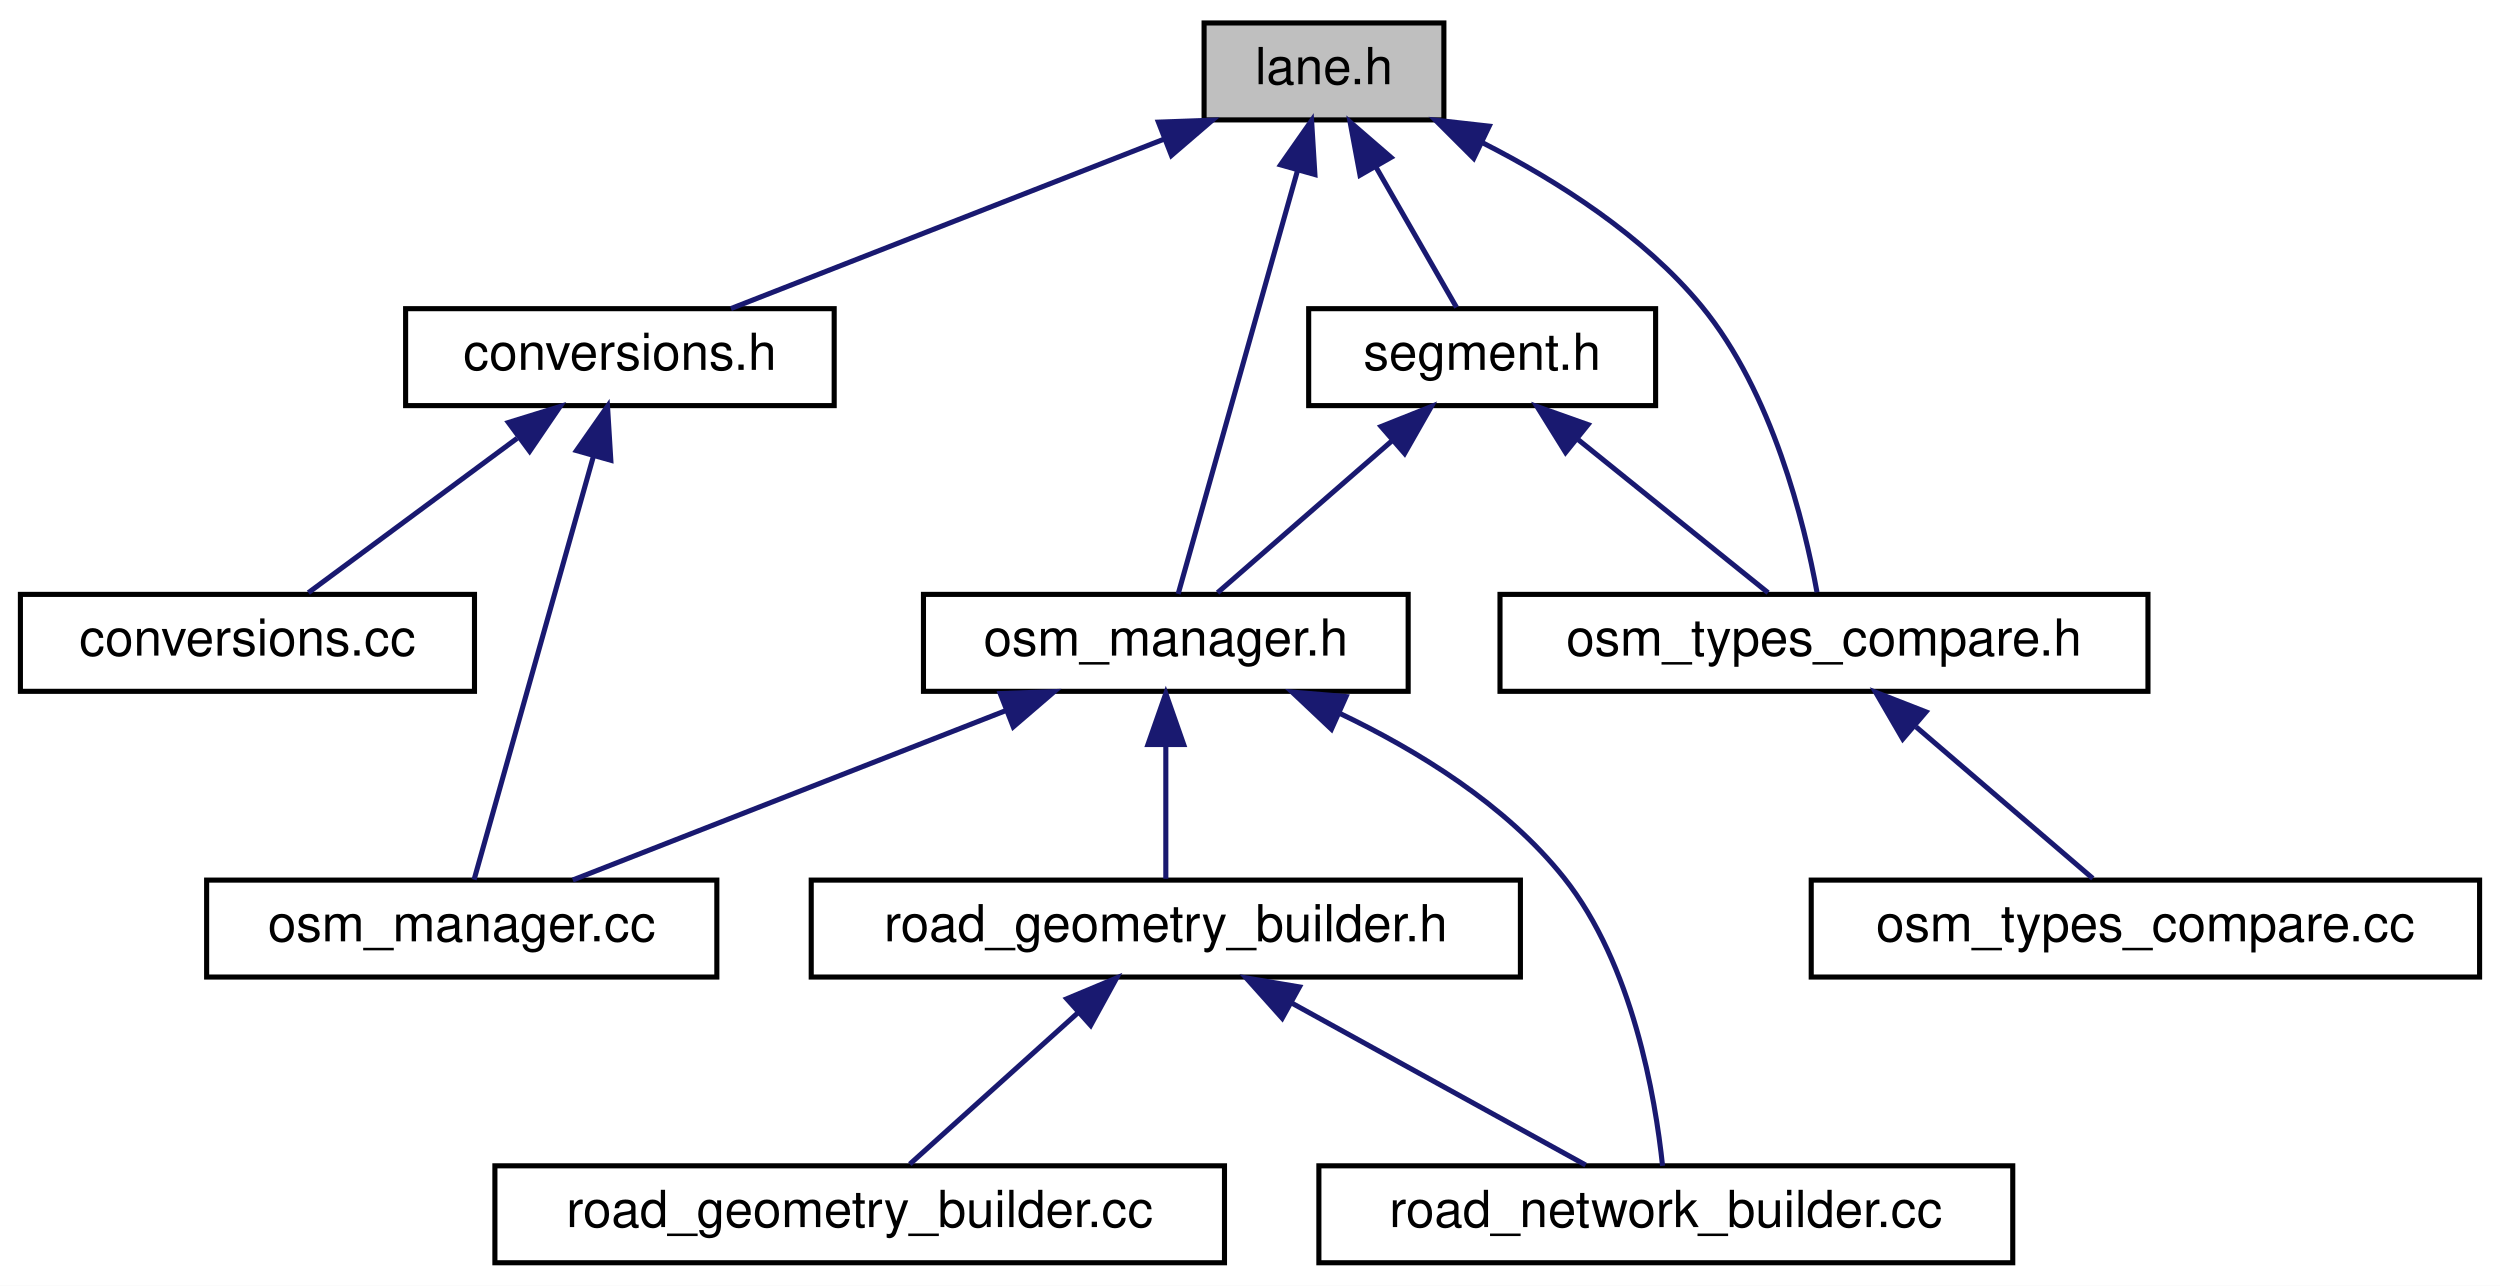
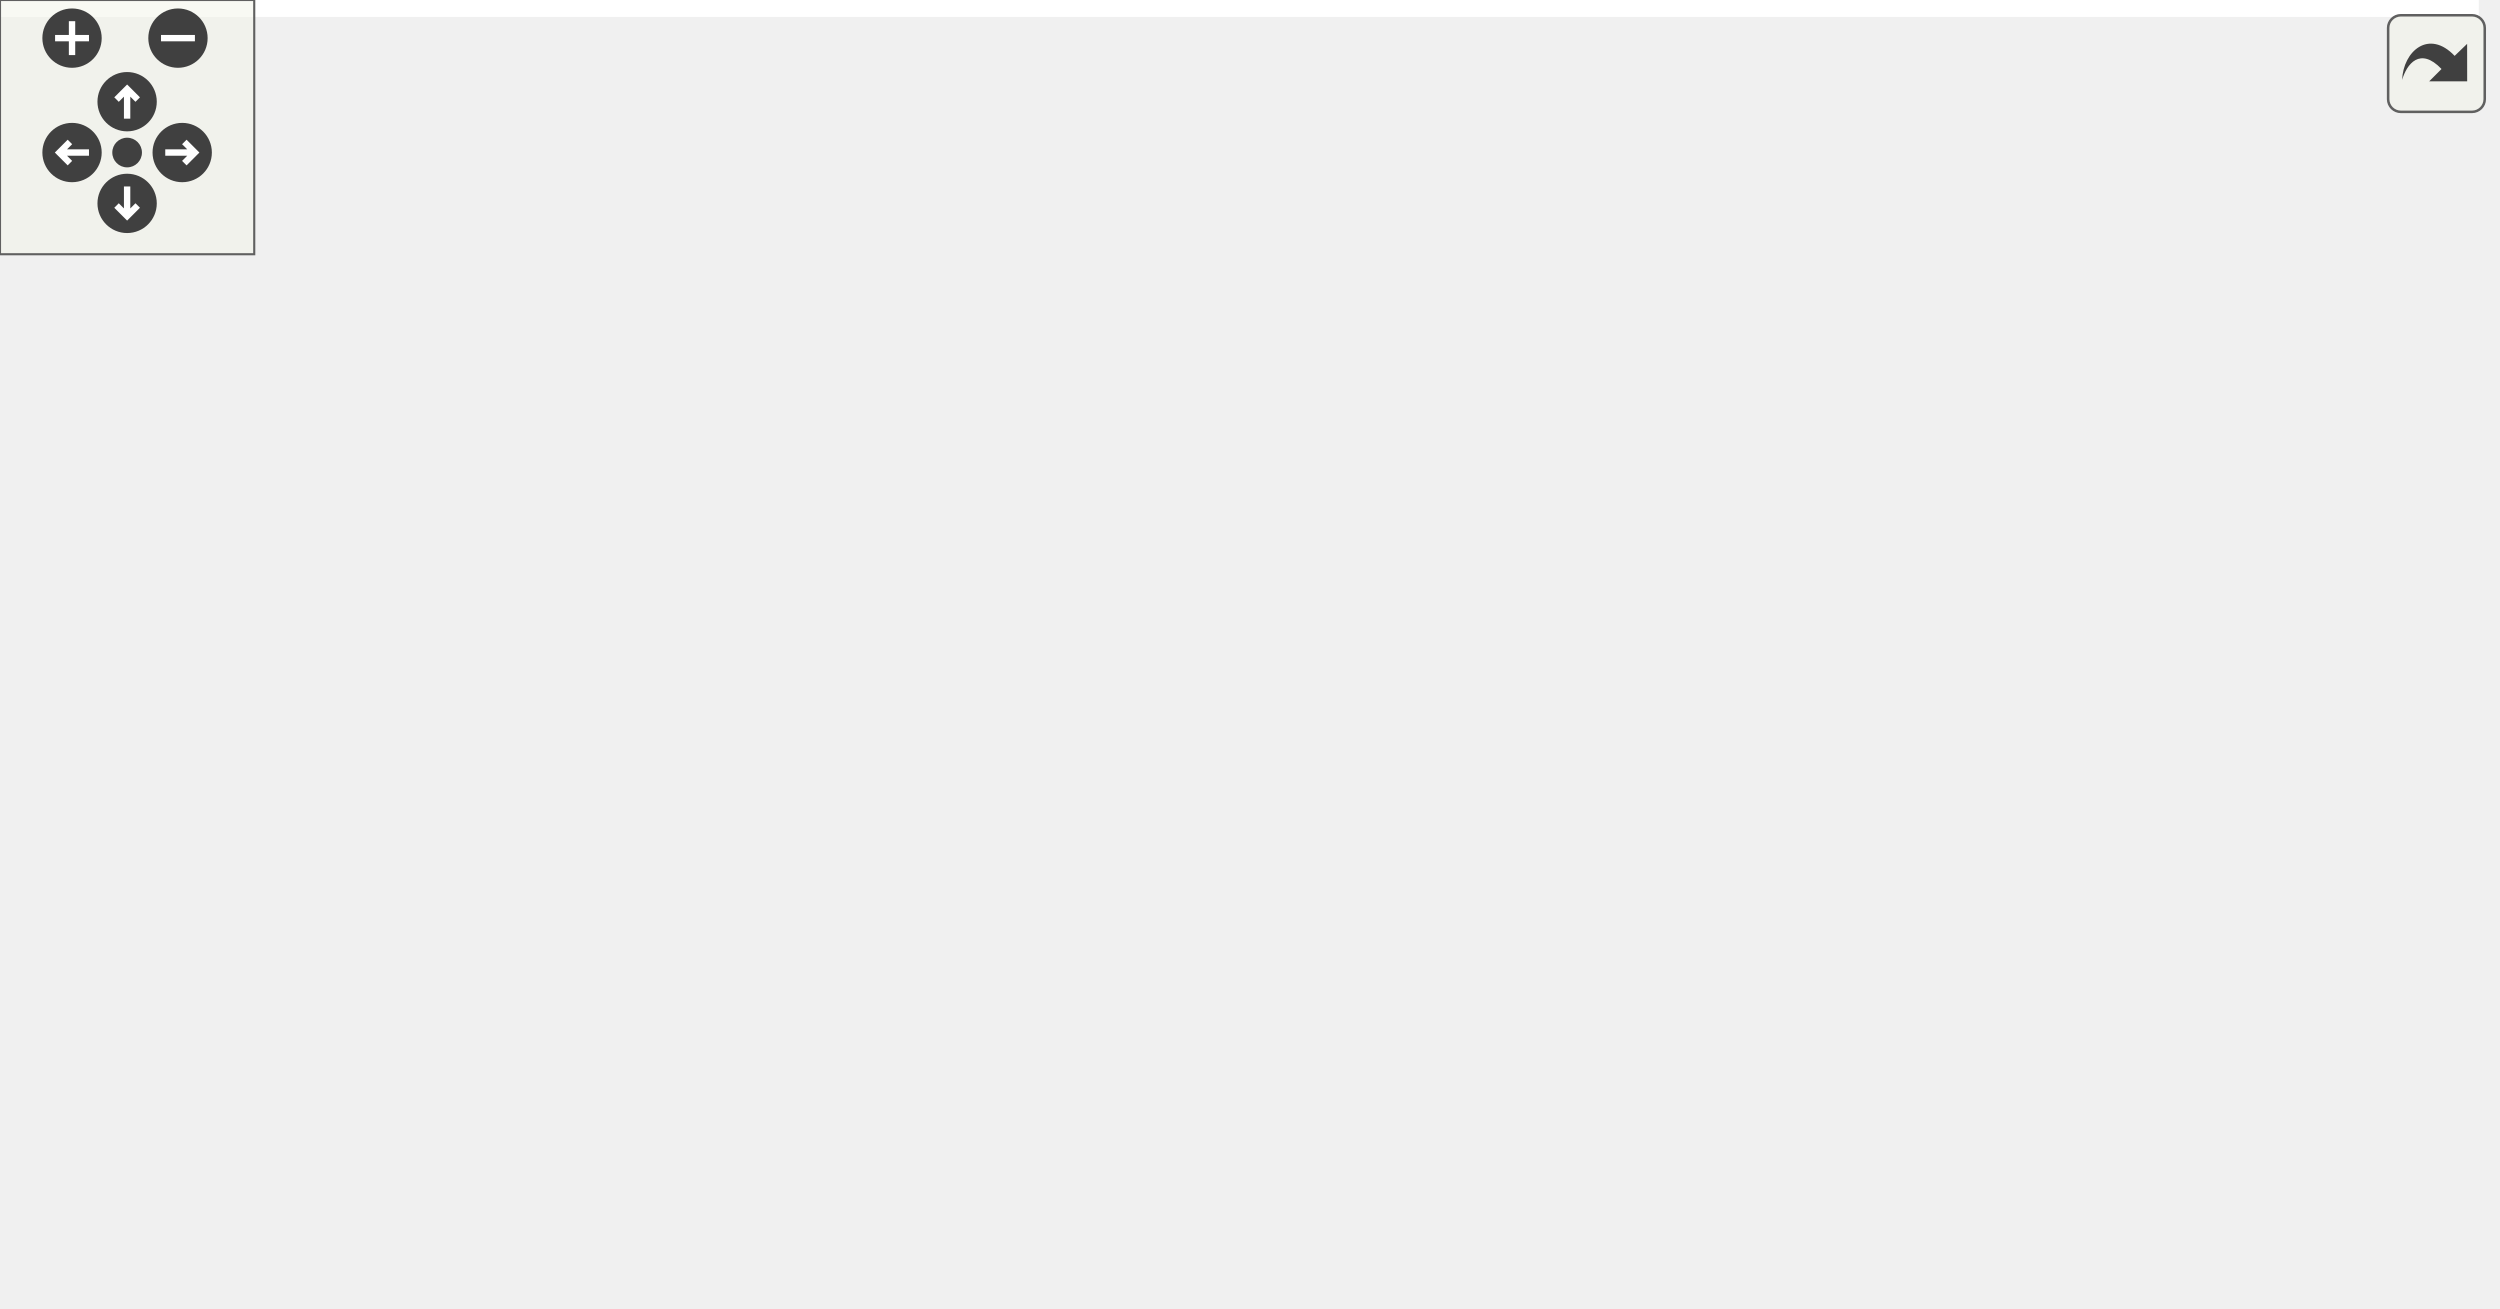
- <svg xmlns="http://www.w3.org/2000/svg" xmlns:xlink="http://www.w3.org/1999/xlink" width="490pt" height="252pt" viewBox="0.00 0.00 490.00 252.00">
-   <g id="graph0" class="graph" transform="scale(1 1) rotate(0) translate(4 248)">
-     <polygon fill="white" stroke="transparent" points="-4,4 -4,-248 486,-248 486,4 -4,4" />
-     <g id="node1" class="node">
-       <g id="a_node1">
-         <a xlink:title=" ">
-           <polygon fill="#bfbfbf" stroke="black" points="232,-224.5 232,-243.5 279,-243.5 279,-224.5 232,-224.5" />
-           <text text-anchor="middle" x="255.5" y="-231.5" font-family="Helvetica,sans-Serif" font-size="10.00">lane.h</text>
-         </a>
-       </g>
-     </g>
-     <g id="node2" class="node">
-       <g id="a_node2">
-         <a xlink:href="conversions_8h.html" target="_top" xlink:title=" ">
-           <polygon fill="white" stroke="black" points="75.5,-168.5 75.5,-187.5 159.5,-187.5 159.5,-168.5 75.5,-168.5" />
-           <text text-anchor="middle" x="117.5" y="-175.5" font-family="Helvetica,sans-Serif" font-size="10.00">conversions.h</text>
-         </a>
-       </g>
-     </g>
-     <g id="edge1" class="edge">
-       <path fill="none" stroke="midnightblue" d="M224.25,-220.77C198.33,-210.63 162.14,-196.47 139.26,-187.52" />
-       <polygon fill="midnightblue" stroke="midnightblue" points="223.05,-224.06 233.63,-224.44 225.6,-217.54 223.05,-224.06" />
-     </g>
-     <g id="node5" class="node">
-       <g id="a_node5">
-         <a xlink:href="osm__manager_8h.html" target="_top" xlink:title=" ">
-           <polygon fill="white" stroke="black" points="177,-112.5 177,-131.5 272,-131.5 272,-112.5 177,-112.5" />
-           <text text-anchor="middle" x="224.5" y="-119.5" font-family="Helvetica,sans-Serif" font-size="10.00">osm_manager.h</text>
-         </a>
-       </g>
-     </g>
-     <g id="edge4" class="edge">
-       <path fill="none" stroke="midnightblue" d="M250.34,-214.67C243.56,-190.62 231.94,-149.39 226.92,-131.59" />
-       <polygon fill="midnightblue" stroke="midnightblue" points="246.99,-215.69 253.07,-224.37 253.72,-213.79 246.99,-215.69" />
-     </g>
-     <g id="node9" class="node">
-       <g id="a_node9">
-         <a xlink:href="segment_8h.html" target="_top" xlink:title=" ">
-           <polygon fill="white" stroke="black" points="252.5,-168.5 252.5,-187.5 320.5,-187.5 320.5,-168.5 252.5,-168.5" />
-           <text text-anchor="middle" x="286.5" y="-175.5" font-family="Helvetica,sans-Serif" font-size="10.00">segment.h</text>
-         </a>
-       </g>
-     </g>
-     <g id="edge10" class="edge">
-       <path fill="none" stroke="midnightblue" d="M265.68,-215.27C270.97,-206.05 277.22,-195.17 281.48,-187.75" />
-       <polygon fill="midnightblue" stroke="midnightblue" points="262.56,-213.67 260.62,-224.08 268.63,-217.15 262.56,-213.67" />
-     </g>
-     <g id="node10" class="node">
-       <g id="a_node10">
-         <a xlink:href="osm__types__compare_8h.html" target="_top" xlink:title=" ">
-           <polygon fill="white" stroke="black" points="290,-112.5 290,-131.5 417,-131.5 417,-112.5 290,-112.5" />
-           <text text-anchor="middle" x="353.5" y="-119.5" font-family="Helvetica,sans-Serif" font-size="10.00">osm_types_compare.h</text>
-         </a>
-       </g>
-     </g>
-     <g id="edge14" class="edge">
-       <path fill="none" stroke="midnightblue" d="M286.64,-219.99C301.35,-212.5 318.13,-201.8 329.5,-188 343.42,-171.1 349.68,-145.38 352.13,-131.92" />
-       <polygon fill="midnightblue" stroke="midnightblue" points="284.85,-216.96 277.35,-224.45 287.88,-223.27 284.85,-216.96" />
-     </g>
-     <g id="node3" class="node">
-       <g id="a_node3">
-         <a xlink:href="conversions_8cc.html" target="_top" xlink:title=" ">
-           <polygon fill="white" stroke="black" points="0,-112.5 0,-131.5 89,-131.5 89,-112.5 0,-112.5" />
-           <text text-anchor="middle" x="44.5" y="-119.5" font-family="Helvetica,sans-Serif" font-size="10.00">conversions.cc</text>
-         </a>
-       </g>
-     </g>
-     <g id="edge2" class="edge">
-       <path fill="none" stroke="midnightblue" d="M97.36,-162.1C84.22,-152.38 67.52,-140.03 56.44,-131.83" />
-       <polygon fill="midnightblue" stroke="midnightblue" points="95.65,-165.19 105.77,-168.32 99.81,-159.56 95.65,-165.19" />
-     </g>
-     <g id="node4" class="node">
-       <g id="a_node4">
-         <a xlink:href="osm__manager_8cc.html" target="_top" xlink:title=" ">
-           <polygon fill="white" stroke="black" points="36.5,-56.5 36.5,-75.5 136.5,-75.5 136.5,-56.5 36.5,-56.5" />
-           <text text-anchor="middle" x="86.5" y="-63.5" font-family="Helvetica,sans-Serif" font-size="10.00">osm_manager.cc</text>
-         </a>
-       </g>
-     </g>
-     <g id="edge3" class="edge">
-       <path fill="none" stroke="midnightblue" d="M112.34,-158.67C105.56,-134.62 93.94,-93.39 88.92,-75.59" />
-       <polygon fill="midnightblue" stroke="midnightblue" points="108.99,-159.69 115.07,-168.37 115.72,-157.79 108.99,-159.69" />
-     </g>
-     <g id="edge9" class="edge">
-       <path fill="none" stroke="midnightblue" d="M193.25,-108.77C167.33,-98.63 131.14,-84.47 108.26,-75.52" />
-       <polygon fill="midnightblue" stroke="midnightblue" points="192.05,-112.06 202.63,-112.44 194.6,-105.54 192.05,-112.06" />
-     </g>
-     <g id="node6" class="node">
-       <g id="a_node6">
-         <a xlink:href="road__geometry__builder_8h.html" target="_top" xlink:title=" ">
-           <polygon fill="white" stroke="black" points="155,-56.5 155,-75.5 294,-75.5 294,-56.5 155,-56.5" />
-           <text text-anchor="middle" x="224.5" y="-63.5" font-family="Helvetica,sans-Serif" font-size="10.00">road_geometry_builder.h</text>
-         </a>
-       </g>
-     </g>
-     <g id="edge5" class="edge">
-       <path fill="none" stroke="midnightblue" d="M224.5,-101.8C224.5,-92.91 224.5,-82.78 224.5,-75.75" />
-       <polygon fill="midnightblue" stroke="midnightblue" points="221,-102.08 224.5,-112.08 228,-102.08 221,-102.08" />
-     </g>
-     <g id="node8" class="node">
-       <g id="a_node8">
-         <a xlink:href="road__network__builder_8cc.html" target="_top" xlink:title=" ">
-           <polygon fill="white" stroke="black" points="254.5,-0.5 254.5,-19.5 390.5,-19.5 390.5,-0.5 254.5,-0.5" />
-           <text text-anchor="middle" x="322.5" y="-7.5" font-family="Helvetica,sans-Serif" font-size="10.00">road_network_builder.cc</text>
-         </a>
-       </g>
-     </g>
-     <g id="edge8" class="edge">
-       <path fill="none" stroke="midnightblue" d="M258.52,-108.21C273.9,-100.89 291.12,-90.27 302.5,-76 316.04,-59.01 320.45,-32.87 321.86,-19.5" />
-       <polygon fill="midnightblue" stroke="midnightblue" points="256.96,-105.08 249.26,-112.35 259.82,-111.47 256.96,-105.08" />
-     </g>
-     <g id="node7" class="node">
-       <g id="a_node7">
-         <a xlink:href="road__geometry__builder_8cc.html" target="_top" xlink:title=" ">
-           <polygon fill="white" stroke="black" points="93,-0.5 93,-19.5 236,-19.5 236,-0.5 93,-0.5" />
-           <text text-anchor="middle" x="164.5" y="-7.5" font-family="Helvetica,sans-Serif" font-size="10.00">road_geometry_builder.cc</text>
-         </a>
-       </g>
-     </g>
-     <g id="edge6" class="edge">
-       <path fill="none" stroke="midnightblue" d="M207.32,-49.54C196.62,-39.91 183.24,-27.87 174.32,-19.83" />
-       <polygon fill="midnightblue" stroke="midnightblue" points="205.09,-52.24 214.86,-56.32 209.77,-47.03 205.09,-52.24" />
-     </g>
-     <g id="edge7" class="edge">
-       <path fill="none" stroke="midnightblue" d="M249.09,-51.45C267.18,-41.48 291.23,-28.23 306.79,-19.65" />
-       <polygon fill="midnightblue" stroke="midnightblue" points="247.31,-48.43 240.25,-56.32 250.69,-54.56 247.31,-48.43" />
-     </g>
-     <g id="edge11" class="edge">
-       <path fill="none" stroke="midnightblue" d="M268.75,-161.54C257.69,-151.91 243.87,-139.87 234.64,-131.83" />
-       <polygon fill="midnightblue" stroke="midnightblue" points="266.7,-164.4 276.54,-168.32 271.3,-159.12 266.7,-164.4" />
-     </g>
-     <g id="edge12" class="edge">
-       <path fill="none" stroke="midnightblue" d="M305.33,-161.82C317.34,-152.15 332.47,-139.95 342.54,-131.83" />
-       <polygon fill="midnightblue" stroke="midnightblue" points="302.85,-159.32 297.26,-168.32 307.25,-164.77 302.85,-159.32" />
-     </g>
-     <g id="node11" class="node">
-       <g id="a_node11">
-         <a xlink:href="osm__types__compare_8cc.html" target="_top" xlink:title=" ">
-           <polygon fill="white" stroke="black" points="351,-56.5 351,-75.5 482,-75.5 482,-56.5 351,-56.5" />
-           <text text-anchor="middle" x="416.5" y="-63.5" font-family="Helvetica,sans-Serif" font-size="10.00">osm_types_compare.cc</text>
-         </a>
-       </g>
-     </g>
-     <g id="edge13" class="edge">
-       <path fill="none" stroke="midnightblue" d="M371.54,-105.54C382.77,-95.91 396.82,-83.87 406.19,-75.83" />
-       <polygon fill="midnightblue" stroke="midnightblue" points="368.94,-103.16 363.62,-112.32 373.49,-108.47 368.94,-103.16" />
+ <svg xmlns="http://www.w3.org/2000/svg" xmlns:xlink="http://www.w3.org/1999/xlink" id="main" version="1.1" xml:space="preserve">
+   <style type="text/css">
+ .edge:hover path { stroke: red; }
+ .edge:hover polygon { stroke: red; fill: red; }
+ </style>
+   <defs>
+     <circle id="rim" cx="0" cy="0" r="7" />
+     <circle id="rim2" cx="0" cy="0" r="3.5" />
+     <g id="zoomPlus">
+       <use xlink:href="#rim" fill="#404040">
+         <set attributeName="fill" to="#808080" begin="zoomplus.mouseover" end="zoomplus.mouseout" />
+       </use>
+       <path d="M-4,0h8M0,-4v8" fill="none" stroke="white" stroke-width="1.5" pointer-events="none" />
+     </g>
+     <g id="zoomMin">
+       <use xlink:href="#rim" fill="#404040">
+         <set attributeName="fill" to="#808080" begin="zoomminus.mouseover" end="zoomminus.mouseout" />
+       </use>
+       <path d="M-4,0h8" fill="none" stroke="white" stroke-width="1.5" pointer-events="none" />
+     </g>
+     <g id="dirArrow">
+       <path fill="none" stroke="white" stroke-width="1.5" d="M0,-3.0v7 M-2.5,-0.5L0,-3.0L2.5,-0.5" />
+     </g>
+     <g id="resetDef">
+       <use xlink:href="#rim2" fill="#404040">
+         <set attributeName="fill" to="#808080" begin="reset.mouseover" end="reset.mouseout" />
+       </use>
+     </g>
+   </defs>
+   <svg id="graph" class="graph">
+     <g id="viewport">
+       <polygon fill="white" stroke="transparent" points="-4,4 -4,-248 585,-248 585,4 -4,4" />
+       <g id="node1" class="node">
+         <g id="a_node1">
+           <a xlink:title=" ">
+             <polygon fill="#bfbfbf" stroke="black" points="318,-224.5 318,-243.5 365,-243.5 365,-224.5 318,-224.5" />
+             <text text-anchor="middle" x="341.5" y="-231.5" font-family="Helvetica,sans-Serif" font-size="10.00">lane.h</text>
+           </a>
+         </g>
+       </g>
+       <g id="node2" class="node">
+         <g id="a_node2">
+           <a xlink:href="connection_8h.html" target="_top" xlink:title=" ">
+             <polygon fill="white" stroke="black" points="141,-168.5 141,-187.5 220,-187.5 220,-168.5 141,-168.5" />
+             <text text-anchor="middle" x="180.5" y="-175.5" font-family="Helvetica,sans-Serif" font-size="10.00">connection.h</text>
+           </a>
+         </g>
+       </g>
+       <g id="edge1" class="edge">
+         <path fill="none" stroke="midnightblue" d="M308.01,-221.77C277.64,-211.58 233.53,-196.78 205.95,-187.54" />
+         <polygon fill="midnightblue" stroke="midnightblue" points="307.15,-225.17 317.74,-225.03 309.38,-218.53 307.15,-225.17" />
+       </g>
+       <g id="node4" class="node">
+         <g id="a_node4">
+           <a xlink:href="osm__manager_8h.html" target="_top" xlink:title=" ">
+             <polygon fill="white" stroke="black" points="182,-112.5 182,-131.5 277,-131.5 277,-112.5 182,-112.5" />
+             <text text-anchor="middle" x="229.5" y="-119.5" font-family="Helvetica,sans-Serif" font-size="10.00">osm_manager.h</text>
+           </a>
+         </g>
+       </g>
+       <g id="edge13" class="edge">
+         <path fill="none" stroke="midnightblue" d="M312.55,-219.72C297.83,-211.96 280.38,-201.11 267.5,-188 250.82,-171.03 238.65,-145.34 233.01,-131.9" />
+         <polygon fill="midnightblue" stroke="midnightblue" points="311.25,-222.98 321.75,-224.36 314.4,-216.73 311.25,-222.98" />
+       </g>
+       <g id="node9" class="node">
+         <g id="a_node9">
+           <a xlink:href="conversions_8h.html" target="_top" xlink:title=" ">
+             <polygon fill="white" stroke="black" points="428.5,-168.5 428.5,-187.5 512.5,-187.5 512.5,-168.5 428.5,-168.5" />
+             <text text-anchor="middle" x="470.5" y="-175.5" font-family="Helvetica,sans-Serif" font-size="10.00">conversions.h</text>
+           </a>
+         </g>
+       </g>
+       <g id="edge9" class="edge">
+         <path fill="none" stroke="midnightblue" d="M371.35,-220.5C395.54,-210.38 428.96,-196.39 450.16,-187.52" />
+         <polygon fill="midnightblue" stroke="midnightblue" points="369.81,-217.35 361.94,-224.44 372.52,-223.81 369.81,-217.35" />
+       </g>
+       <g id="node11" class="node">
+         <g id="a_node11">
+           <a xlink:href="lane_8cc.html" target="_top" xlink:title=" ">
+             <polygon fill="white" stroke="black" points="530,-168.5 530,-187.5 581,-187.5 581,-168.5 530,-168.5" />
+             <text text-anchor="middle" x="555.5" y="-175.5" font-family="Helvetica,sans-Serif" font-size="10.00">lane.cc</text>
+           </a>
+         </g>
+       </g>
+       <g id="edge12" class="edge">
+         <path fill="none" stroke="midnightblue" d="M375.13,-224.74C411.31,-215.82 470.54,-201.12 521.5,-188 524.22,-187.3 527.06,-186.56 529.89,-185.82" />
+         <polygon fill="midnightblue" stroke="midnightblue" points="373.99,-221.42 365.11,-227.21 375.66,-228.21 373.99,-221.42" />
+       </g>
+       <g id="node12" class="node">
+         <g id="a_node12">
+           <a xlink:href="segment_8h.html" target="_top" xlink:title=" ">
+             <polygon fill="white" stroke="black" points="276.5,-168.5 276.5,-187.5 344.5,-187.5 344.5,-168.5 276.5,-168.5" />
+             <text text-anchor="middle" x="310.5" y="-175.5" font-family="Helvetica,sans-Serif" font-size="10.00">segment.h</text>
+           </a>
+         </g>
+       </g>
+       <g id="edge14" class="edge">
+         <path fill="none" stroke="midnightblue" d="M331.32,-215.27C326.03,-206.05 319.78,-195.17 315.52,-187.75" />
+         <polygon fill="midnightblue" stroke="midnightblue" points="328.37,-217.15 336.38,-224.08 334.44,-213.67 328.37,-217.15" />
+       </g>
+       <g id="node13" class="node">
+         <g id="a_node13">
+           <a xlink:href="osm__types__compare_8h.html" target="_top" xlink:title=" ">
+             <polygon fill="white" stroke="black" points="295,-112.5 295,-131.5 422,-131.5 422,-112.5 295,-112.5" />
+             <text text-anchor="middle" x="358.5" y="-119.5" font-family="Helvetica,sans-Serif" font-size="10.00">osm_types_compare.h</text>
+           </a>
+         </g>
+       </g>
+       <g id="edge18" class="edge">
+         <path fill="none" stroke="midnightblue" d="M347.21,-214.64C349.52,-206.55 351.99,-196.88 353.5,-188 356.88,-168.14 357.98,-144.47 358.33,-131.89" />
+         <polygon fill="midnightblue" stroke="midnightblue" points="343.79,-213.89 344.28,-224.48 350.49,-215.9 343.79,-213.89" />
+       </g>
+       <g id="node3" class="node">
+         <g id="a_node3">
+           <a xlink:href="connection_8cc.html" target="_top" xlink:title=" ">
+             <polygon fill="white" stroke="black" points="81,-112.5 81,-131.5 164,-131.5 164,-112.5 81,-112.5" />
+             <text text-anchor="middle" x="122.5" y="-119.5" font-family="Helvetica,sans-Serif" font-size="10.00">connection.cc</text>
+           </a>
+         </g>
+       </g>
+       <g id="edge2" class="edge">
+         <path fill="none" stroke="midnightblue" d="M163.59,-161.25C153.3,-151.67 140.53,-139.79 131.99,-131.83" />
+         <polygon fill="midnightblue" stroke="midnightblue" points="161.48,-164.07 171.18,-168.32 166.25,-158.95 161.48,-164.07" />
+       </g>
+       <g id="edge3" class="edge">
+         <path fill="none" stroke="midnightblue" d="M195.53,-160.43C204.12,-150.97 214.54,-139.48 221.56,-131.75" />
+         <polygon fill="midnightblue" stroke="midnightblue" points="192.72,-158.33 188.59,-168.08 197.9,-163.03 192.72,-158.33" />
+       </g>
+       <g id="node5" class="node">
+         <g id="a_node5">
+           <a xlink:href="road__geometry__builder_8h.html" target="_top" xlink:title=" ">
+             <polygon fill="white" stroke="black" points="62,-56.5 62,-75.5 201,-75.5 201,-56.5 62,-56.5" />
+             <text text-anchor="middle" x="131.5" y="-63.5" font-family="Helvetica,sans-Serif" font-size="10.00">road_geometry_builder.h</text>
+           </a>
+         </g>
+       </g>
+       <g id="edge4" class="edge">
+         <path fill="none" stroke="midnightblue" d="M204.91,-107.45C186.82,-97.48 162.77,-84.23 147.21,-75.65" />
+         <polygon fill="midnightblue" stroke="midnightblue" points="203.31,-110.56 213.75,-112.32 206.69,-104.43 203.31,-110.56" />
+       </g>
+       <g id="node7" class="node">
+         <g id="a_node7">
+           <a xlink:href="road__network__builder_8cc.html" target="_top" xlink:title=" ">
+             <polygon fill="white" stroke="black" points="161.5,-0.5 161.5,-19.5 297.5,-19.5 297.5,-0.5 161.5,-0.5" />
+             <text text-anchor="middle" x="229.5" y="-7.5" font-family="Helvetica,sans-Serif" font-size="10.00">road_network_builder.cc</text>
+           </a>
+         </g>
+       </g>
+       <g id="edge7" class="edge">
+         <path fill="none" stroke="midnightblue" d="M229.5,-102.35C229.5,-78.25 229.5,-37.31 229.5,-19.59" />
+         <polygon fill="midnightblue" stroke="midnightblue" points="226,-102.37 229.5,-112.37 233,-102.37 226,-102.37" />
+       </g>
+       <g id="node8" class="node">
+         <g id="a_node8">
+           <a xlink:href="osm__manager_8cc.html" target="_top" xlink:title=" ">
+             <polygon fill="white" stroke="black" points="257.5,-56.5 257.5,-75.5 357.5,-75.5 357.5,-56.5 257.5,-56.5" />
+             <text text-anchor="middle" x="307.5" y="-63.5" font-family="Helvetica,sans-Serif" font-size="10.00">osm_manager.cc</text>
+           </a>
+         </g>
+       </g>
+       <g id="edge8" class="edge">
+         <path fill="none" stroke="midnightblue" d="M250.27,-106.62C264.52,-96.76 282.96,-83.99 295,-75.65" />
+         <polygon fill="midnightblue" stroke="midnightblue" points="248.26,-103.75 242.03,-112.32 252.25,-109.51 248.26,-103.75" />
+       </g>
+       <g id="node6" class="node">
+         <g id="a_node6">
+           <a xlink:href="road__geometry__builder_8cc.html" target="_top" xlink:title=" ">
+             <polygon fill="white" stroke="black" points="0,-0.5 0,-19.5 143,-19.5 143,-0.5 0,-0.5" />
+             <text text-anchor="middle" x="71.5" y="-7.5" font-family="Helvetica,sans-Serif" font-size="10.00">road_geometry_builder.cc</text>
+           </a>
+         </g>
+       </g>
+       <g id="edge5" class="edge">
+         <path fill="none" stroke="midnightblue" d="M114.32,-49.54C103.62,-39.91 90.24,-27.87 81.32,-19.83" />
+         <polygon fill="midnightblue" stroke="midnightblue" points="112.09,-52.24 121.86,-56.32 116.77,-47.03 112.09,-52.24" />
+       </g>
+       <g id="edge6" class="edge">
+         <path fill="none" stroke="midnightblue" d="M156.09,-51.45C174.18,-41.48 198.23,-28.23 213.79,-19.65" />
+         <polygon fill="midnightblue" stroke="midnightblue" points="154.31,-48.43 147.25,-56.32 157.69,-54.56 154.31,-48.43" />
+       </g>
+       <g id="edge11" class="edge">
+         <path fill="none" stroke="midnightblue" d="M500.91,-164.01C525.88,-151.51 554.71,-131.67 538.5,-112 532.74,-105 423.91,-86.08 357.71,-75.13" />
+         <polygon fill="midnightblue" stroke="midnightblue" points="499.15,-160.97 491.63,-168.42 502.16,-167.29 499.15,-160.97" />
+       </g>
+       <g id="node10" class="node">
+         <g id="a_node10">
+           <a xlink:href="conversions_8cc.html" target="_top" xlink:title=" ">
+             <polygon fill="white" stroke="black" points="440,-112.5 440,-131.5 529,-131.5 529,-112.5 440,-112.5" />
+             <text text-anchor="middle" x="484.5" y="-119.5" font-family="Helvetica,sans-Serif" font-size="10.00">conversions.cc</text>
+           </a>
+         </g>
+       </g>
+       <g id="edge10" class="edge">
+         <path fill="none" stroke="midnightblue" d="M475.32,-158.4C477.67,-149.36 480.37,-138.94 482.23,-131.75" />
+         <polygon fill="midnightblue" stroke="midnightblue" points="471.93,-157.52 472.81,-168.08 478.71,-159.28 471.93,-157.52" />
+       </g>
+       <g id="edge15" class="edge">
+         <path fill="none" stroke="midnightblue" d="M288.93,-162.62C274.14,-152.76 254.99,-139.99 242.48,-131.65" />
+         <polygon fill="midnightblue" stroke="midnightblue" points="287.22,-165.69 297.49,-168.32 291.11,-159.86 287.22,-165.69" />
+       </g>
+       <g id="edge16" class="edge">
+         <path fill="none" stroke="midnightblue" d="M325.23,-160.43C333.64,-150.97 343.85,-139.48 350.72,-131.75" />
+         <polygon fill="midnightblue" stroke="midnightblue" points="322.45,-158.28 318.43,-168.08 327.69,-162.93 322.45,-158.28" />
+       </g>
+       <g id="node14" class="node">
+         <g id="a_node14">
+           <a xlink:href="osm__types__compare_8cc.html" target="_top" xlink:title=" ">
+             <polygon fill="white" stroke="black" points="376,-56.5 376,-75.5 507,-75.5 507,-56.5 376,-56.5" />
+             <text text-anchor="middle" x="441.5" y="-63.5" font-family="Helvetica,sans-Serif" font-size="10.00">osm_types_compare.cc</text>
+           </a>
+         </g>
+       </g>
+       <g id="edge17" class="edge">
+         <path fill="none" stroke="midnightblue" d="M380.6,-106.62C395.76,-96.76 415.38,-83.99 428.2,-75.65" />
+         <polygon fill="midnightblue" stroke="midnightblue" points="378.31,-103.94 371.84,-112.32 382.13,-109.8 378.31,-103.94" />
+       </g>
+     </g>
+   </svg>
+   <g id="navigator" transform="translate(0 0)" fill="#404254">
+     <rect fill="#f2f5e9" fill-opacity="0.5" stroke="#606060" stroke-width=".5" x="0" y="0" width="60" height="60" />
+     <use id="zoomplus" xlink:href="#zoomPlus" x="17" y="9" />
+     <use id="zoomminus" xlink:href="#zoomMin" x="42" y="9" />
+     <use id="reset" xlink:href="#resetDef" x="30" y="36" />
+     <g id="arrowUp" xlink:href="#dirArrow" transform="translate(30 24)">
+       <use xlink:href="#rim" fill="#404040">
+         <set attributeName="fill" to="#808080" begin="arrowUp.mouseover" end="arrowUp.mouseout" />
+       </use>
+       <path fill="none" stroke="white" stroke-width="1.5" d="M0,-3.0v7 M-2.5,-0.5L0,-3.0L2.5,-0.5" />
+     </g>
+     <g id="arrowRight" xlink:href="#dirArrow" transform="rotate(90) translate(36 -43)">
+       <use xlink:href="#rim" fill="#404040">
+         <set attributeName="fill" to="#808080" begin="arrowRight.mouseover" end="arrowRight.mouseout" />
+       </use>
+       <path fill="none" stroke="white" stroke-width="1.5" d="M0,-3.0v7 M-2.5,-0.5L0,-3.0L2.5,-0.5" />
+     </g>
+     <g id="arrowDown" xlink:href="#dirArrow" transform="rotate(180) translate(-30 -48)">
+       <use xlink:href="#rim" fill="#404040">
+         <set attributeName="fill" to="#808080" begin="arrowDown.mouseover" end="arrowDown.mouseout" />
+       </use>
+       <path fill="none" stroke="white" stroke-width="1.5" d="M0,-3.0v7 M-2.5,-0.5L0,-3.0L2.5,-0.5" />
+     </g>
+     <g id="arrowLeft" xlink:href="#dirArrow" transform="rotate(270) translate(-36 17)">
+       <use xlink:href="#rim" fill="#404040">
+         <set attributeName="fill" to="#808080" begin="arrowLeft.mouseover" end="arrowLeft.mouseout" />
+       </use>
+       <path fill="none" stroke="white" stroke-width="1.5" d="M0,-3.0v7 M-2.5,-0.5L0,-3.0L2.5,-0.5" />
    </g>
  </g>
+   <svg viewBox="0 0 15 15" width="100%" height="30px" preserveAspectRatio="xMaxYMin meet">
+     <g id="arrow_out" transform="scale(0.3 0.3)">
+       <a xlink:href="lane_8h__dep__incl_org.svg" target="_base">
+         <rect id="button" ry="5" rx="5" y="6" x="6" height="38" width="38" fill="#f2f5e9" fill-opacity="0.5" stroke="#606060" stroke-width="1.0" />
+         <path id="arrow" d="M 11.5,31.437 C 11.94,20.098 22.043,11.323 32.159,21.979 L 37.069,17.246 C 37.069,17.246 37.088,32 37.088,32 L 22.16,31.978 C 22.16,31.978 26.998,27.14 26.998,27.14 C 18.529,18.264 13.292,25.23 11.5,31.437 z" style="fill:#404040;" />
+       </a>
+     </g>
+   </svg>
</svg>
